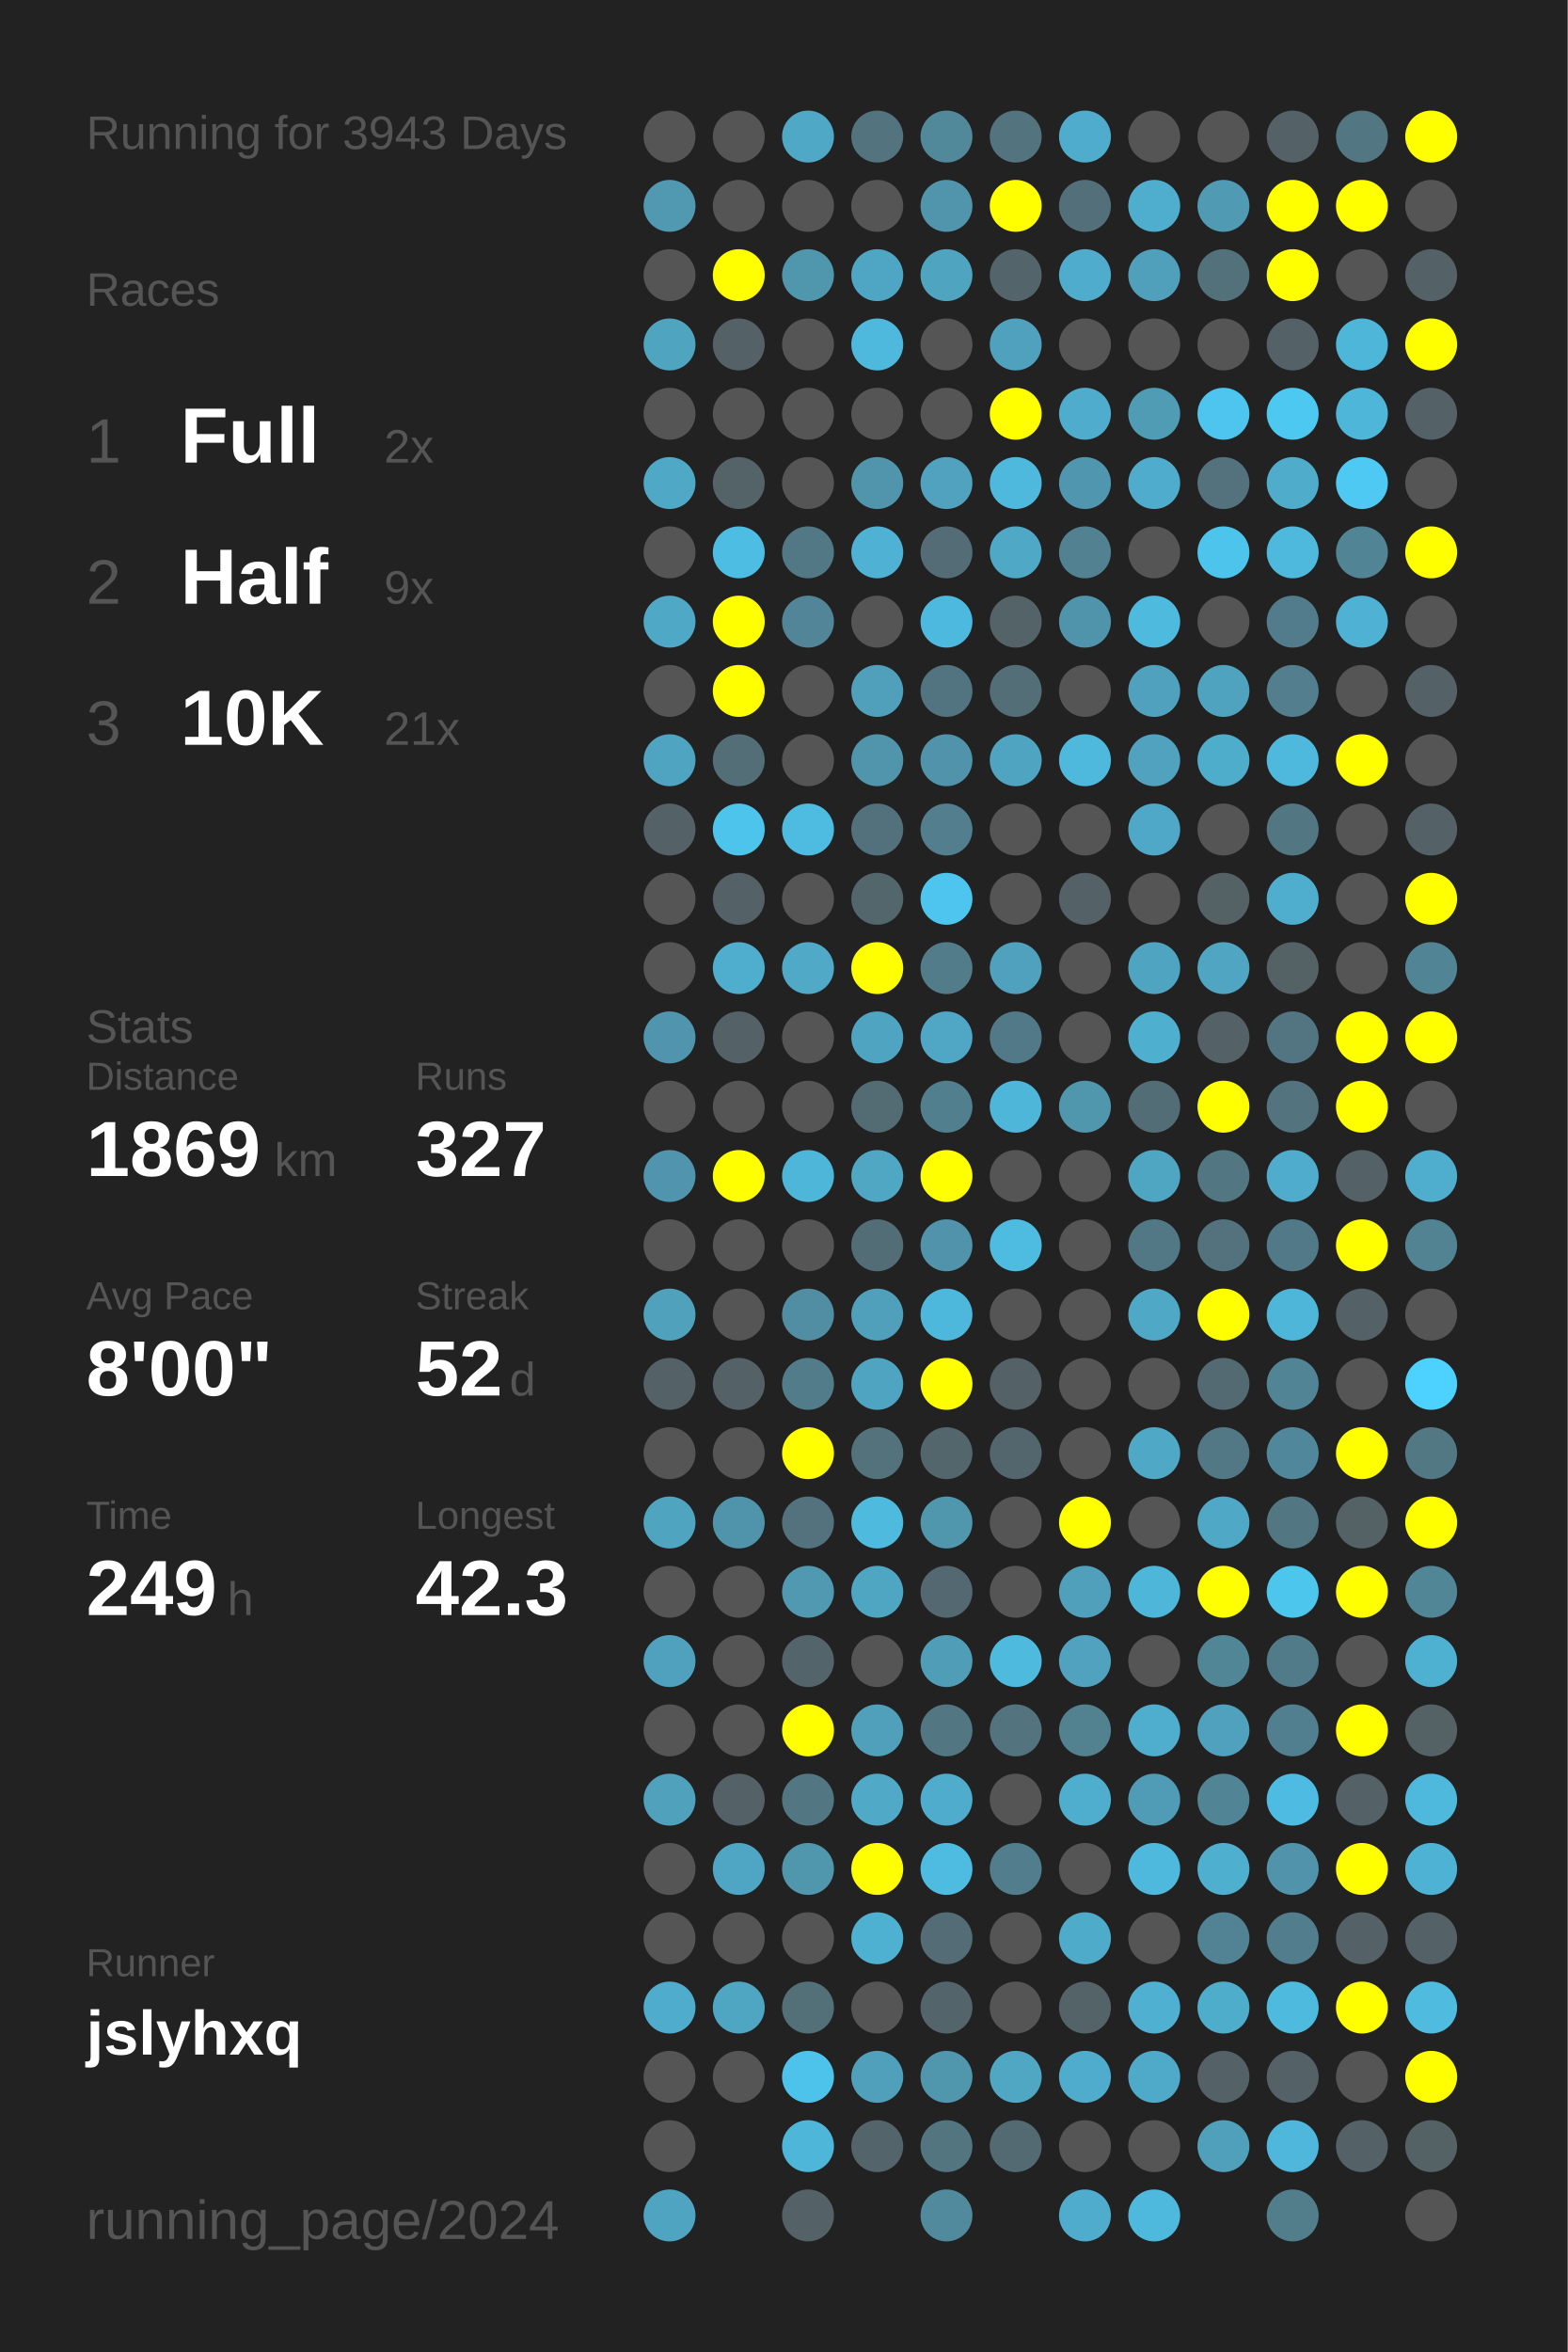
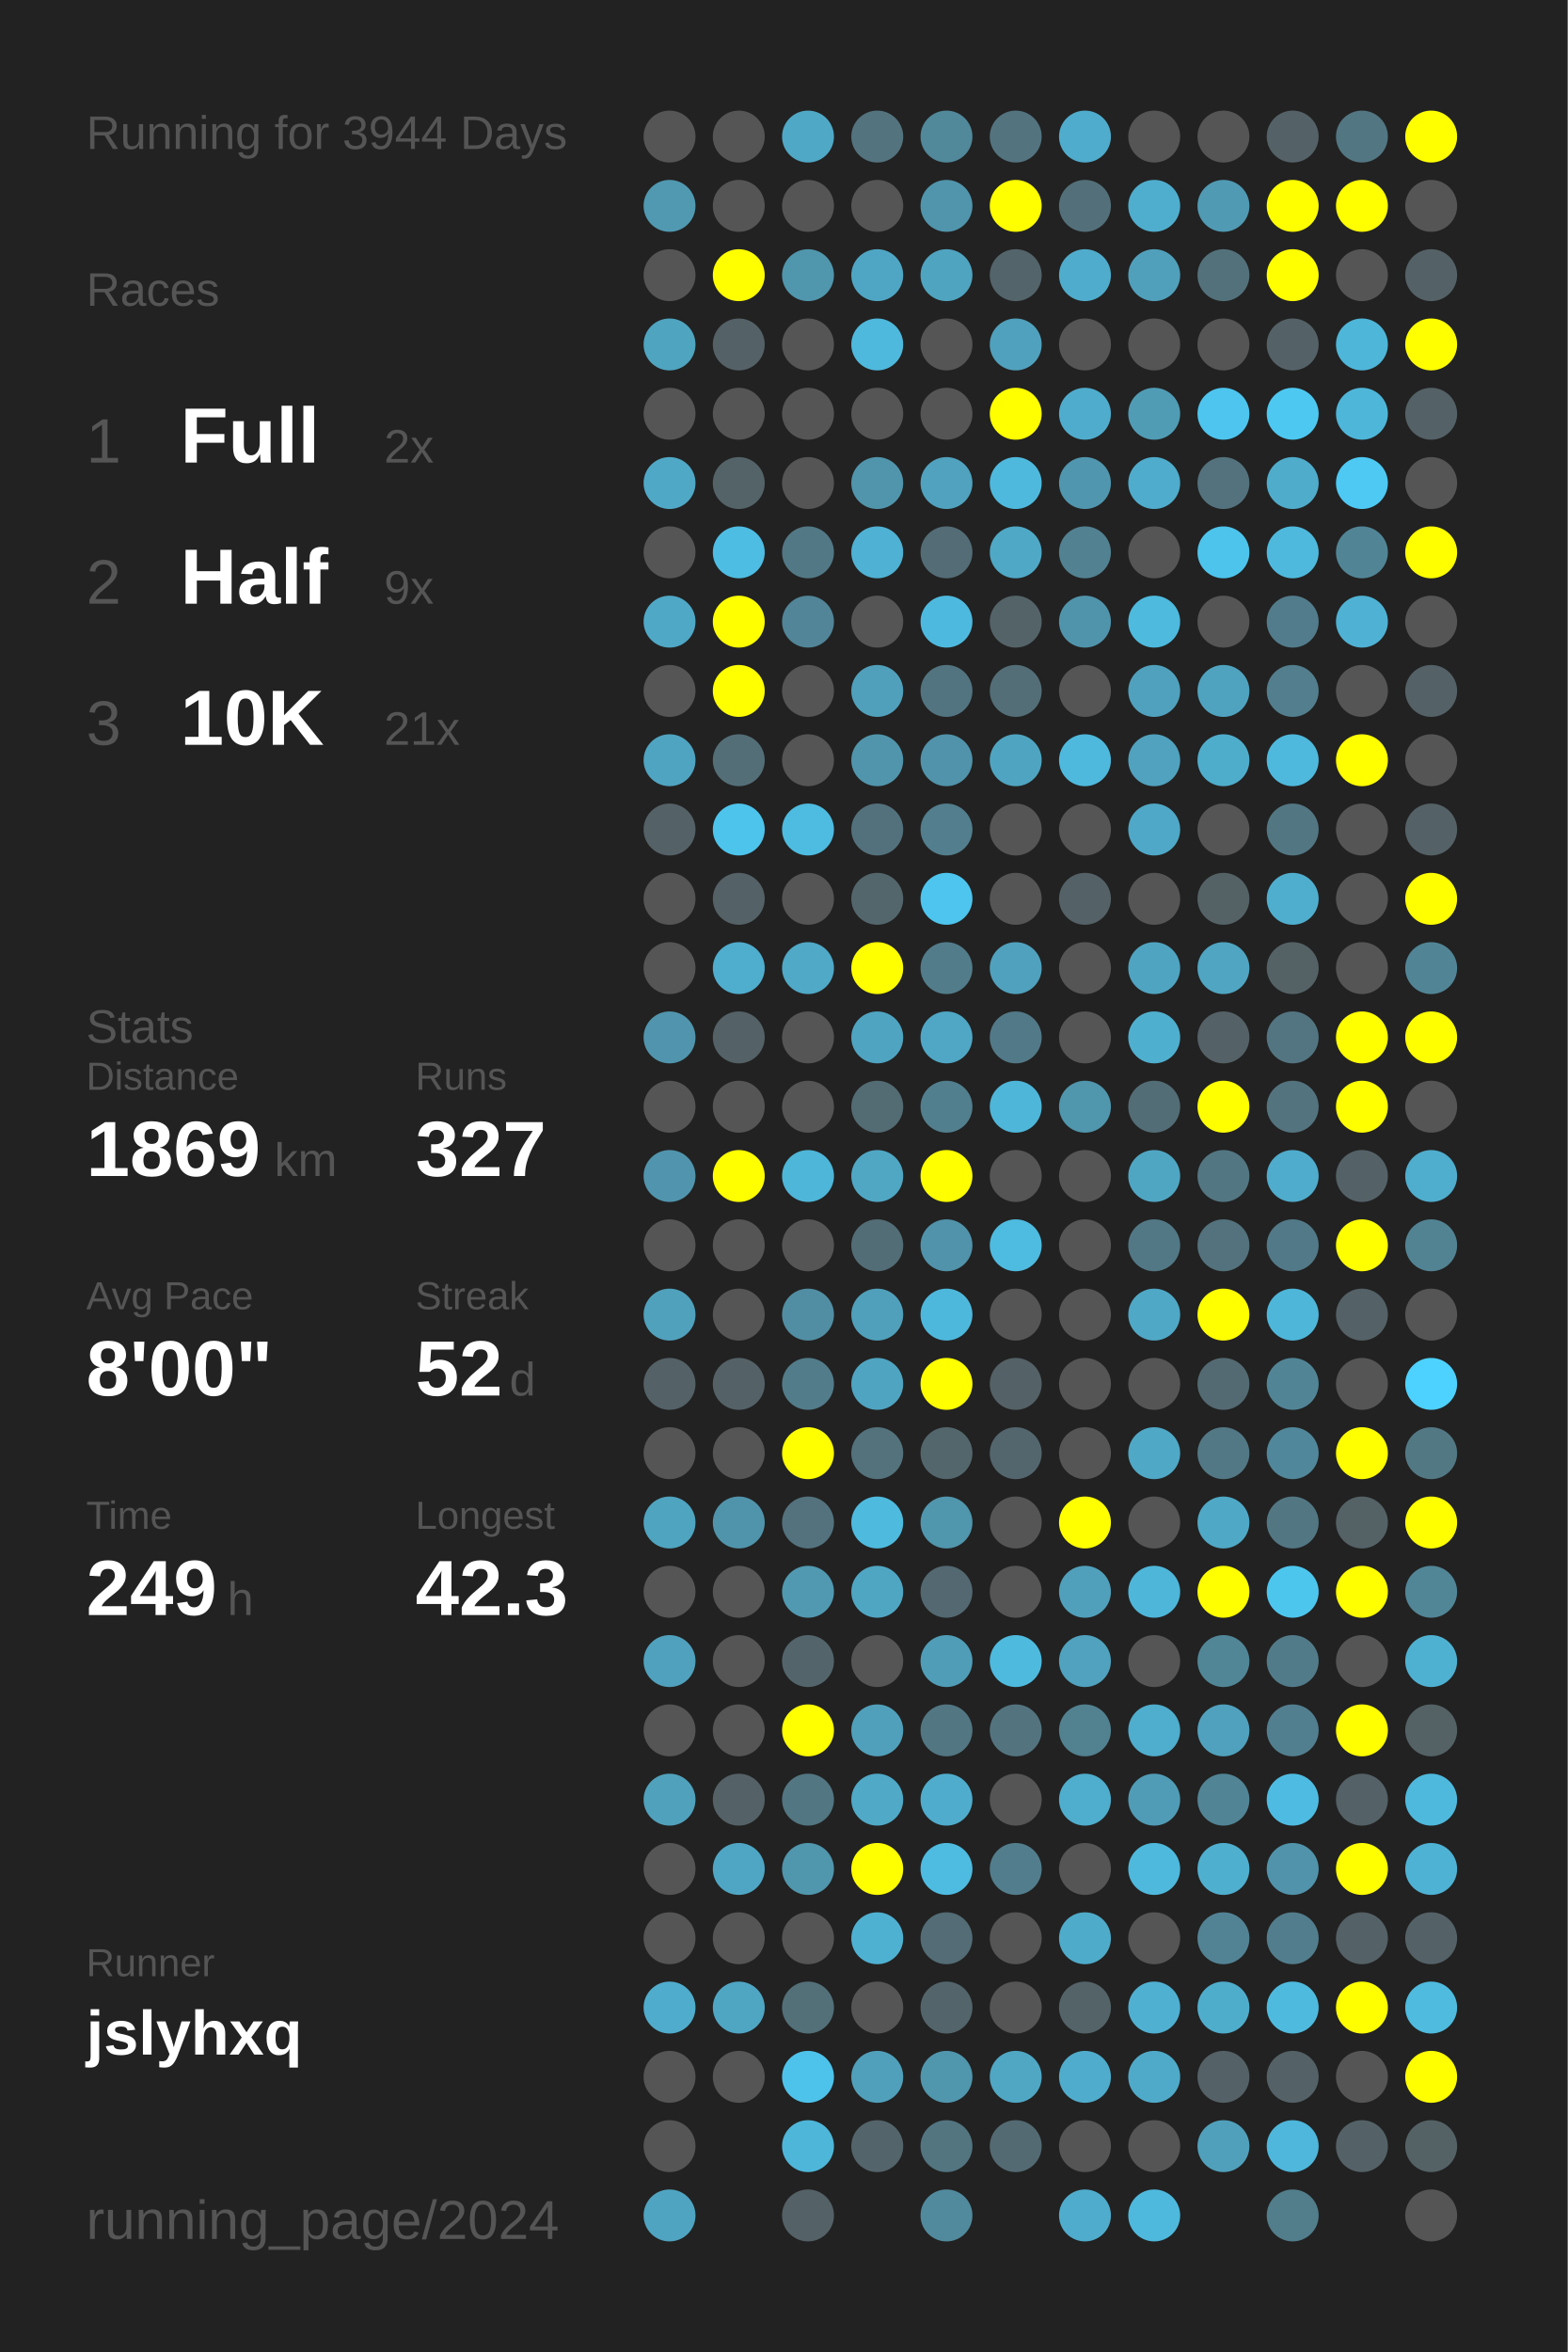
<svg xmlns="http://www.w3.org/2000/svg" baseProfile="full" height="300mm" version="1.1" viewBox="0,0,200,300" width="200mm">
  <defs />
  <rect fill="#222222" height="300" width="200" x="0" y="0" />
-   <text fill="#555555" style="font-size:6px; font-family:Arial;" x="11" y="19">Running for 3943 Days</text>
+   <text fill="#555555" style="font-size:6px; font-family:Arial;" x="11" y="19">Running for 3944 Days</text>
  <text fill="#555555" style="font-size:6px; font-family:Arial;" x="11" y="39">Races</text>
  <text fill="#555555" style="font-size:8px; font-family:Arial;" x="11" y="59">1</text>
  <text fill="#FFFFFF" style="font-size:10px; font-family:Arial; font-weight:bold;" x="23" y="59">Full</text>
  <text fill="#555555" style="font-size:6px; font-family:Arial;" x="49" y="59">2x</text>
  <text fill="#555555" style="font-size:8px; font-family:Arial;" x="11" y="77">2</text>
  <text fill="#FFFFFF" style="font-size:10px; font-family:Arial; font-weight:bold;" x="23" y="77">Half</text>
  <text fill="#555555" style="font-size:6px; font-family:Arial;" x="49" y="77">9x</text>
  <text fill="#555555" style="font-size:8px; font-family:Arial;" x="11" y="95">3</text>
  <text fill="#FFFFFF" style="font-size:10px; font-family:Arial; font-weight:bold;" x="23" y="95">10K</text>
  <text fill="#555555" style="font-size:6px; font-family:Arial;" x="49" y="95">21x</text>
  <text fill="#555555" style="font-size:6px; font-family:Arial;" x="11" y="133">Stats</text>
  <text fill="#555555" style="font-size:5px; font-family:Arial;" x="11" y="139">Distance</text>
  <text fill="#FFFFFF" style="font-size:10px; font-family:Arial; font-weight:bold;" x="11" y="150">1869</text>
  <text fill="#555555" style="font-size:6px; font-family:Arial;" x="35" y="150">km</text>
  <text fill="#555555" style="font-size:5px; font-family:Arial;" x="53" y="139">Runs</text>
  <text fill="#FFFFFF" style="font-size:10px; font-family:Arial; font-weight:bold;" x="53" y="150">327</text>
  <text fill="#555555" style="font-size:5px; font-family:Arial;" x="11" y="167">Avg Pace</text>
  <text fill="#FFFFFF" style="font-size:10px; font-family:Arial; font-weight:bold;" x="11" y="178">8'00"</text>
  <text fill="#555555" style="font-size:5px; font-family:Arial;" x="53" y="167">Streak</text>
  <text fill="#FFFFFF" style="font-size:10px; font-family:Arial; font-weight:bold;" x="53" y="178">52</text>
  <text fill="#555555" style="font-size:6px; font-family:Arial;" x="65" y="178">d</text>
  <text fill="#555555" style="font-size:5px; font-family:Arial;" x="11" y="195">Time</text>
  <text fill="#FFFFFF" style="font-size:10px; font-family:Arial; font-weight:bold;" x="11" y="206">249</text>
  <text fill="#555555" style="font-size:6px; font-family:Arial;" x="29" y="206">h</text>
  <text fill="#555555" style="font-size:5px; font-family:Arial;" x="53" y="195">Longest</text>
  <text fill="#FFFFFF" style="font-size:10px; font-family:Arial; font-weight:bold;" x="53" y="206">42.3</text>
  <text fill="#555555" style="font-size:5px; font-family:Arial;" x="11" y="252.065">Runner</text>
  <text fill="#FFFFFF" style="font-size:8px; font-family:Arial; font-weight:bold;" x="11" y="262.065">jslyhxq</text>
  <text fill="#555555" style="font-size:7px; font-family:Arial;" x="11" y="285.581">running_page/2024</text>
  <circle cx="85.417" cy="17.419" fill="#555555" r="3.312" />
  <circle cx="85.417" cy="26.258" fill="#5099b1" r="3.312" />
  <circle cx="85.417" cy="35.097" fill="#555555" r="3.312" />
  <circle cx="85.417" cy="43.935" fill="#4fa4c0" r="3.312" />
  <circle cx="85.417" cy="52.774" fill="#555555" r="3.312" />
  <circle cx="85.417" cy="61.613" fill="#4fa8c6" r="3.312" />
  <circle cx="85.417" cy="70.452" fill="#555555" r="3.312" />
  <circle cx="85.417" cy="79.29" fill="#4fa8c6" r="3.312" />
  <circle cx="85.417" cy="88.129" fill="#555555" r="3.312" />
  <circle cx="85.417" cy="96.968" fill="#4fa4c1" r="3.312" />
  <circle cx="85.417" cy="105.806" fill="#546166" r="3.312" />
  <circle cx="85.417" cy="114.645" fill="#555555" r="3.312" />
  <circle cx="85.417" cy="123.484" fill="#555555" r="3.312" />
  <circle cx="85.417" cy="132.323" fill="#5095ad" r="3.312" />
  <circle cx="85.417" cy="141.161" fill="#555555" r="3.312" />
  <circle cx="85.417" cy="150" fill="#5095ad" r="3.312" />
  <circle cx="85.417" cy="158.839" fill="#555555" r="3.312" />
  <circle cx="85.417" cy="167.677" fill="#50a1bc" r="3.312" />
  <circle cx="85.417" cy="176.516" fill="#546166" r="3.312" />
  <circle cx="85.417" cy="185.355" fill="#555555" r="3.312" />
  <circle cx="85.417" cy="194.194" fill="#4fa4c0" r="3.312" />
  <circle cx="85.417" cy="203.032" fill="#555555" r="3.312" />
  <circle cx="85.417" cy="211.871" fill="#50a1bd" r="3.312" />
  <circle cx="85.417" cy="220.71" fill="#555555" r="3.312" />
  <circle cx="85.417" cy="229.548" fill="#50a1bc" r="3.312" />
  <circle cx="85.417" cy="238.387" fill="#555555" r="3.312" />
  <circle cx="85.417" cy="247.226" fill="#555555" r="3.312" />
  <circle cx="85.417" cy="256.065" fill="#4faccc" r="3.312" />
  <circle cx="85.417" cy="264.903" fill="#555555" r="3.312" />
  <circle cx="85.417" cy="273.742" fill="#555555" r="3.312" />
  <circle cx="85.417" cy="282.581" fill="#4fa4c1" r="3.312" />
  <circle cx="94.25" cy="17.419" fill="#555555" r="3.312" />
  <circle cx="94.25" cy="26.258" fill="#555555" r="3.312" />
  <circle cx="94.25" cy="35.097" fill="#FFFF00" r="3.312" />
  <circle cx="94.25" cy="43.935" fill="#546166" r="3.312" />
  <circle cx="94.25" cy="52.774" fill="#555555" r="3.312" />
  <circle cx="94.25" cy="61.613" fill="#546368" r="3.312" />
  <circle cx="94.25" cy="70.452" fill="#4ebde3" r="3.312" />
  <circle cx="94.25" cy="79.29" fill="#FFFF00" r="3.312" />
  <circle cx="94.25" cy="88.129" fill="#FFFF00" r="3.312" />
  <circle cx="94.25" cy="96.968" fill="#536e77" r="3.312" />
  <circle cx="94.25" cy="105.806" fill="#4dc4ec" r="3.312" />
  <circle cx="94.25" cy="114.645" fill="#546166" r="3.312" />
  <circle cx="94.25" cy="123.484" fill="#4fadcd" r="3.312" />
  <circle cx="94.25" cy="132.323" fill="#546166" r="3.312" />
  <circle cx="94.25" cy="141.161" fill="#555555" r="3.312" />
  <circle cx="94.25" cy="150" fill="#FFFF00" r="3.312" />
  <circle cx="94.25" cy="158.839" fill="#555555" r="3.312" />
  <circle cx="94.25" cy="167.677" fill="#555555" r="3.312" />
  <circle cx="94.25" cy="176.516" fill="#546267" r="3.312" />
  <circle cx="94.25" cy="185.355" fill="#555555" r="3.312" />
  <circle cx="94.25" cy="194.194" fill="#5094ab" r="3.312" />
  <circle cx="94.25" cy="203.032" fill="#555555" r="3.312" />
  <circle cx="94.25" cy="211.871" fill="#555555" r="3.312" />
  <circle cx="94.25" cy="220.71" fill="#555555" r="3.312" />
  <circle cx="94.25" cy="229.548" fill="#546166" r="3.312" />
  <circle cx="94.25" cy="238.387" fill="#4fa6c4" r="3.312" />
  <circle cx="94.25" cy="247.226" fill="#555555" r="3.312" />
  <circle cx="94.25" cy="256.065" fill="#4fa6c3" r="3.312" />
  <circle cx="94.25" cy="264.903" fill="#555555" r="3.312" />
  <circle cx="103.083" cy="17.419" fill="#4fa8c6" r="3.312" />
  <circle cx="103.083" cy="26.258" fill="#555555" r="3.312" />
  <circle cx="103.083" cy="35.097" fill="#5096ad" r="3.312" />
  <circle cx="103.083" cy="43.935" fill="#555555" r="3.312" />
  <circle cx="103.083" cy="52.774" fill="#555555" r="3.312" />
  <circle cx="103.083" cy="61.613" fill="#555555" r="3.312" />
  <circle cx="103.083" cy="70.452" fill="#527885" r="3.312" />
  <circle cx="103.083" cy="79.29" fill="#518597" r="3.312" />
  <circle cx="103.083" cy="88.129" fill="#555555" r="3.312" />
  <circle cx="103.083" cy="96.968" fill="#555555" r="3.312" />
  <circle cx="103.083" cy="105.806" fill="#4ebbe0" r="3.312" />
  <circle cx="103.083" cy="114.645" fill="#555555" r="3.312" />
  <circle cx="103.083" cy="123.484" fill="#4fa9c7" r="3.312" />
  <circle cx="103.083" cy="132.323" fill="#555555" r="3.312" />
  <circle cx="103.083" cy="141.161" fill="#555555" r="3.312" />
  <circle cx="103.083" cy="150" fill="#4eb6d9" r="3.312" />
  <circle cx="103.083" cy="158.839" fill="#555555" r="3.312" />
  <circle cx="103.083" cy="167.677" fill="#518ea3" r="3.312" />
  <circle cx="103.083" cy="176.516" fill="#527c8a" r="3.312" />
  <circle cx="103.083" cy="185.355" fill="#FFFF00" r="3.312" />
  <circle cx="103.083" cy="194.194" fill="#53727d" r="3.312" />
  <circle cx="103.083" cy="203.032" fill="#5099b1" r="3.312" />
  <circle cx="103.083" cy="211.871" fill="#53656b" r="3.312" />
  <circle cx="103.083" cy="220.71" fill="#FFFF00" r="3.312" />
  <circle cx="103.083" cy="229.548" fill="#527682" r="3.312" />
  <circle cx="103.083" cy="238.387" fill="#5096ad" r="3.312" />
  <circle cx="103.083" cy="247.226" fill="#555555" r="3.312" />
  <circle cx="103.083" cy="256.065" fill="#537079" r="3.312" />
  <circle cx="103.083" cy="264.903" fill="#4dc3eb" r="3.312" />
  <circle cx="103.083" cy="273.742" fill="#4eb6d9" r="3.312" />
  <circle cx="103.083" cy="282.581" fill="#546166" r="3.312" />
  <circle cx="111.917" cy="17.419" fill="#53737e" r="3.312" />
  <circle cx="111.917" cy="26.258" fill="#555555" r="3.312" />
  <circle cx="111.917" cy="35.097" fill="#4fa6c4" r="3.312" />
  <circle cx="111.917" cy="43.935" fill="#4eb9dd" r="3.312" />
  <circle cx="111.917" cy="52.774" fill="#555555" r="3.312" />
  <circle cx="111.917" cy="61.613" fill="#5095ac" r="3.312" />
  <circle cx="111.917" cy="70.452" fill="#4fb1d3" r="3.312" />
  <circle cx="111.917" cy="79.29" fill="#555555" r="3.312" />
  <circle cx="111.917" cy="88.129" fill="#50a0bb" r="3.312" />
  <circle cx="111.917" cy="96.968" fill="#5095ac" r="3.312" />
  <circle cx="111.917" cy="105.806" fill="#53717c" r="3.312" />
  <circle cx="111.917" cy="114.645" fill="#53666c" r="3.312" />
  <circle cx="111.917" cy="123.484" fill="#FFFF00" r="3.312" />
  <circle cx="111.917" cy="132.323" fill="#4fa4c1" r="3.312" />
  <circle cx="111.917" cy="141.161" fill="#536b73" r="3.312" />
  <circle cx="111.917" cy="150" fill="#4fa7c4" r="3.312" />
  <circle cx="111.917" cy="158.839" fill="#536d76" r="3.312" />
  <circle cx="111.917" cy="167.677" fill="#50a0bb" r="3.312" />
  <circle cx="111.917" cy="176.516" fill="#4fa4c1" r="3.312" />
  <circle cx="111.917" cy="185.355" fill="#53727c" r="3.312" />
  <circle cx="111.917" cy="194.194" fill="#4ebade" r="3.312" />
  <circle cx="111.917" cy="203.032" fill="#4fa6c3" r="3.312" />
  <circle cx="111.917" cy="211.871" fill="#555555" r="3.312" />
  <circle cx="111.917" cy="220.71" fill="#50a0bb" r="3.312" />
  <circle cx="111.917" cy="229.548" fill="#4fa9c7" r="3.312" />
  <circle cx="111.917" cy="238.387" fill="#FFFF00" r="3.312" />
  <circle cx="111.917" cy="247.226" fill="#4fb1d2" r="3.312" />
  <circle cx="111.917" cy="256.065" fill="#555555" r="3.312" />
  <circle cx="111.917" cy="264.903" fill="#50a0bb" r="3.312" />
  <circle cx="111.917" cy="273.742" fill="#53646a" r="3.312" />
  <circle cx="120.75" cy="17.419" fill="#51889a" r="3.312" />
  <circle cx="120.75" cy="26.258" fill="#5095ac" r="3.312" />
  <circle cx="120.75" cy="35.097" fill="#4fa4c0" r="3.312" />
  <circle cx="120.75" cy="43.935" fill="#555555" r="3.312" />
  <circle cx="120.75" cy="52.774" fill="#555555" r="3.312" />
  <circle cx="120.75" cy="61.613" fill="#50a2be" r="3.312" />
  <circle cx="120.75" cy="70.452" fill="#536c75" r="3.312" />
  <circle cx="120.75" cy="79.29" fill="#4eb9de" r="3.312" />
  <circle cx="120.75" cy="88.129" fill="#527480" r="3.312" />
  <circle cx="120.75" cy="96.968" fill="#5093aa" r="3.312" />
  <circle cx="120.75" cy="105.806" fill="#527e8d" r="3.312" />
  <circle cx="120.75" cy="114.645" fill="#4dc5ee" r="3.312" />
  <circle cx="120.75" cy="123.484" fill="#527c8a" r="3.312" />
  <circle cx="120.75" cy="132.323" fill="#4fa7c5" r="3.312" />
  <circle cx="120.75" cy="141.161" fill="#527f8e" r="3.312" />
  <circle cx="120.75" cy="150" fill="#FFFF00" r="3.312" />
  <circle cx="120.75" cy="158.839" fill="#5093aa" r="3.312" />
  <circle cx="120.75" cy="167.677" fill="#4eb8dc" r="3.312" />
  <circle cx="120.75" cy="176.516" fill="#FFFF00" r="3.312" />
  <circle cx="120.75" cy="185.355" fill="#53666c" r="3.312" />
  <circle cx="120.75" cy="194.194" fill="#5096ad" r="3.312" />
  <circle cx="120.75" cy="203.032" fill="#536870" r="3.312" />
  <circle cx="120.75" cy="211.871" fill="#509db7" r="3.312" />
  <circle cx="120.75" cy="220.71" fill="#527682" r="3.312" />
  <circle cx="120.75" cy="229.548" fill="#4faccc" r="3.312" />
  <circle cx="120.75" cy="238.387" fill="#4ebbe0" r="3.312" />
  <circle cx="120.75" cy="247.226" fill="#536c75" r="3.312" />
  <circle cx="120.75" cy="256.065" fill="#53656b" r="3.312" />
  <circle cx="120.75" cy="264.903" fill="#5096ad" r="3.312" />
  <circle cx="120.75" cy="273.742" fill="#527580" r="3.312" />
  <circle cx="120.75" cy="282.581" fill="#518a9d" r="3.312" />
  <circle cx="129.583" cy="17.419" fill="#53737f" r="3.312" />
  <circle cx="129.583" cy="26.258" fill="#FFFF00" r="3.312" />
  <circle cx="129.583" cy="35.097" fill="#53646a" r="3.312" />
  <circle cx="129.583" cy="43.935" fill="#50a1bd" r="3.312" />
  <circle cx="129.583" cy="52.774" fill="#FFFF00" r="3.312" />
  <circle cx="129.583" cy="61.613" fill="#4eb9dd" r="3.312" />
  <circle cx="129.583" cy="70.452" fill="#4fa8c6" r="3.312" />
  <circle cx="129.583" cy="79.29" fill="#546368" r="3.312" />
  <circle cx="129.583" cy="88.129" fill="#536e77" r="3.312" />
  <circle cx="129.583" cy="96.968" fill="#4fa5c1" r="3.312" />
  <circle cx="129.583" cy="105.806" fill="#555555" r="3.312" />
  <circle cx="129.583" cy="114.645" fill="#555555" r="3.312" />
  <circle cx="129.583" cy="123.484" fill="#50a1bd" r="3.312" />
  <circle cx="129.583" cy="132.323" fill="#527987" r="3.312" />
  <circle cx="129.583" cy="141.161" fill="#4eb6d9" r="3.312" />
  <circle cx="129.583" cy="150" fill="#555555" r="3.312" />
  <circle cx="129.583" cy="158.839" fill="#4ebbe0" r="3.312" />
  <circle cx="129.583" cy="167.677" fill="#555555" r="3.312" />
  <circle cx="129.583" cy="176.516" fill="#546166" r="3.312" />
  <circle cx="129.583" cy="185.355" fill="#53666d" r="3.312" />
  <circle cx="129.583" cy="194.194" fill="#555555" r="3.312" />
  <circle cx="129.583" cy="203.032" fill="#555555" r="3.312" />
  <circle cx="129.583" cy="211.871" fill="#4ebade" r="3.312" />
  <circle cx="129.583" cy="220.71" fill="#53747f" r="3.312" />
  <circle cx="129.583" cy="229.548" fill="#555555" r="3.312" />
  <circle cx="129.583" cy="238.387" fill="#527d8c" r="3.312" />
  <circle cx="129.583" cy="247.226" fill="#555555" r="3.312" />
  <circle cx="129.583" cy="256.065" fill="#555555" r="3.312" />
  <circle cx="129.583" cy="264.903" fill="#4fa7c4" r="3.312" />
  <circle cx="129.583" cy="273.742" fill="#536a72" r="3.312" />
  <circle cx="138.417" cy="17.419" fill="#4faccc" r="3.312" />
  <circle cx="138.417" cy="26.258" fill="#53707a" r="3.312" />
  <circle cx="138.417" cy="35.097" fill="#4faccc" r="3.312" />
  <circle cx="138.417" cy="43.935" fill="#555555" r="3.312" />
  <circle cx="138.417" cy="52.774" fill="#4faccc" r="3.312" />
  <circle cx="138.417" cy="61.613" fill="#5096ae" r="3.312" />
  <circle cx="138.417" cy="70.452" fill="#528191" r="3.312" />
  <circle cx="138.417" cy="79.29" fill="#5094ab" r="3.312" />
  <circle cx="138.417" cy="88.129" fill="#555555" r="3.312" />
  <circle cx="138.417" cy="96.968" fill="#4eb9dd" r="3.312" />
  <circle cx="138.417" cy="105.806" fill="#555555" r="3.312" />
  <circle cx="138.417" cy="114.645" fill="#546166" r="3.312" />
  <circle cx="138.417" cy="123.484" fill="#555555" r="3.312" />
  <circle cx="138.417" cy="132.323" fill="#555555" r="3.312" />
  <circle cx="138.417" cy="141.161" fill="#5096ad" r="3.312" />
  <circle cx="138.417" cy="150" fill="#555555" r="3.312" />
  <circle cx="138.417" cy="158.839" fill="#555555" r="3.312" />
  <circle cx="138.417" cy="167.677" fill="#555555" r="3.312" />
  <circle cx="138.417" cy="176.516" fill="#555555" r="3.312" />
  <circle cx="138.417" cy="185.355" fill="#555555" r="3.312" />
  <circle cx="138.417" cy="194.194" fill="#FFFF00" r="3.312" />
  <circle cx="138.417" cy="203.032" fill="#50a0bb" r="3.312" />
  <circle cx="138.417" cy="211.871" fill="#50a2be" r="3.312" />
  <circle cx="138.417" cy="220.71" fill="#528190" r="3.312" />
  <circle cx="138.417" cy="229.548" fill="#4fadcd" r="3.312" />
  <circle cx="138.417" cy="238.387" fill="#555555" r="3.312" />
  <circle cx="138.417" cy="247.226" fill="#4fabca" r="3.312" />
  <circle cx="138.417" cy="256.065" fill="#546368" r="3.312" />
  <circle cx="138.417" cy="264.903" fill="#4faccc" r="3.312" />
  <circle cx="138.417" cy="273.742" fill="#555555" r="3.312" />
  <circle cx="138.417" cy="282.581" fill="#4faccc" r="3.312" />
  <circle cx="147.25" cy="17.419" fill="#555555" r="3.312" />
  <circle cx="147.25" cy="26.258" fill="#4faece" r="3.312" />
  <circle cx="147.25" cy="35.097" fill="#50a0bb" r="3.312" />
  <circle cx="147.25" cy="43.935" fill="#555555" r="3.312" />
  <circle cx="147.25" cy="52.774" fill="#509cb5" r="3.312" />
  <circle cx="147.25" cy="61.613" fill="#4faccc" r="3.312" />
  <circle cx="147.25" cy="70.452" fill="#555555" r="3.312" />
  <circle cx="147.25" cy="79.29" fill="#4ebade" r="3.312" />
  <circle cx="147.25" cy="88.129" fill="#50a1bd" r="3.312" />
  <circle cx="147.25" cy="96.968" fill="#50a2be" r="3.312" />
  <circle cx="147.25" cy="105.806" fill="#4fa8c7" r="3.312" />
  <circle cx="147.25" cy="114.645" fill="#555555" r="3.312" />
  <circle cx="147.25" cy="123.484" fill="#4fa4c1" r="3.312" />
  <circle cx="147.25" cy="132.323" fill="#4fafcf" r="3.312" />
  <circle cx="147.25" cy="141.161" fill="#536d76" r="3.312" />
  <circle cx="147.25" cy="150" fill="#4fa6c3" r="3.312" />
  <circle cx="147.25" cy="158.839" fill="#527885" r="3.312" />
  <circle cx="147.25" cy="167.677" fill="#4fa8c6" r="3.312" />
  <circle cx="147.25" cy="176.516" fill="#555555" r="3.312" />
  <circle cx="147.25" cy="185.355" fill="#4fa8c6" r="3.312" />
  <circle cx="147.25" cy="194.194" fill="#555555" r="3.312" />
  <circle cx="147.25" cy="203.032" fill="#4eb6d9" r="3.312" />
  <circle cx="147.25" cy="211.871" fill="#555555" r="3.312" />
  <circle cx="147.25" cy="220.71" fill="#4fadcd" r="3.312" />
  <circle cx="147.25" cy="229.548" fill="#509cb6" r="3.312" />
  <circle cx="147.25" cy="238.387" fill="#4eb9dd" r="3.312" />
  <circle cx="147.25" cy="247.226" fill="#555555" r="3.312" />
  <circle cx="147.25" cy="256.065" fill="#4fb0d1" r="3.312" />
  <circle cx="147.25" cy="264.903" fill="#4faac9" r="3.312" />
  <circle cx="147.25" cy="273.742" fill="#555555" r="3.312" />
  <circle cx="147.25" cy="282.581" fill="#4eb9dd" r="3.312" />
  <circle cx="156.083" cy="17.419" fill="#555555" r="3.312" />
  <circle cx="156.083" cy="26.258" fill="#509ab3" r="3.312" />
  <circle cx="156.083" cy="35.097" fill="#53717b" r="3.312" />
  <circle cx="156.083" cy="43.935" fill="#555555" r="3.312" />
  <circle cx="156.083" cy="52.774" fill="#4dc5ee" r="3.312" />
  <circle cx="156.083" cy="61.613" fill="#53727d" r="3.312" />
  <circle cx="156.083" cy="70.452" fill="#4dc4ec" r="3.312" />
  <circle cx="156.083" cy="79.29" fill="#555555" r="3.312" />
  <circle cx="156.083" cy="88.129" fill="#4fa3bf" r="3.312" />
  <circle cx="156.083" cy="96.968" fill="#4fadcc" r="3.312" />
  <circle cx="156.083" cy="105.806" fill="#555555" r="3.312" />
  <circle cx="156.083" cy="114.645" fill="#546266" r="3.312" />
  <circle cx="156.083" cy="123.484" fill="#4fa5c2" r="3.312" />
  <circle cx="156.083" cy="132.323" fill="#546166" r="3.312" />
  <circle cx="156.083" cy="141.161" fill="#FFFF00" r="3.312" />
  <circle cx="156.083" cy="150" fill="#527682" r="3.312" />
  <circle cx="156.083" cy="158.839" fill="#53727d" r="3.312" />
  <circle cx="156.083" cy="167.677" fill="#FFFF00" r="3.312" />
  <circle cx="156.083" cy="176.516" fill="#536a72" r="3.312" />
  <circle cx="156.083" cy="185.355" fill="#527885" r="3.312" />
  <circle cx="156.083" cy="194.194" fill="#4fa8c6" r="3.312" />
  <circle cx="156.083" cy="203.032" fill="#FFFF00" r="3.312" />
  <circle cx="156.083" cy="211.871" fill="#518697" r="3.312" />
  <circle cx="156.083" cy="220.71" fill="#50a1bd" r="3.312" />
  <circle cx="156.083" cy="229.548" fill="#518495" r="3.312" />
  <circle cx="156.083" cy="238.387" fill="#4fafcf" r="3.312" />
  <circle cx="156.083" cy="247.226" fill="#528394" r="3.312" />
  <circle cx="156.083" cy="256.065" fill="#4fadcc" r="3.312" />
  <circle cx="156.083" cy="264.903" fill="#546166" r="3.312" />
  <circle cx="156.083" cy="273.742" fill="#50a0bb" r="3.312" />
  <circle cx="164.917" cy="17.419" fill="#546166" r="3.312" />
  <circle cx="164.917" cy="26.258" fill="#FFFF00" r="3.312" />
  <circle cx="164.917" cy="35.097" fill="#FFFF00" r="3.312" />
  <circle cx="164.917" cy="43.935" fill="#546267" r="3.312" />
  <circle cx="164.917" cy="52.774" fill="#4dc8f1" r="3.312" />
  <circle cx="164.917" cy="61.613" fill="#4faccb" r="3.312" />
  <circle cx="164.917" cy="70.452" fill="#4eb9dd" r="3.312" />
  <circle cx="164.917" cy="79.29" fill="#527c8b" r="3.312" />
  <circle cx="164.917" cy="88.129" fill="#527e8d" r="3.312" />
  <circle cx="164.917" cy="96.968" fill="#4eb9dd" r="3.312" />
  <circle cx="164.917" cy="105.806" fill="#527783" r="3.312" />
  <circle cx="164.917" cy="114.645" fill="#4faece" r="3.312" />
  <circle cx="164.917" cy="123.484" fill="#546266" r="3.312" />
  <circle cx="164.917" cy="132.323" fill="#527581" r="3.312" />
  <circle cx="164.917" cy="141.161" fill="#53737e" r="3.312" />
  <circle cx="164.917" cy="150" fill="#4faccc" r="3.312" />
  <circle cx="164.917" cy="158.839" fill="#527987" r="3.312" />
  <circle cx="164.917" cy="167.677" fill="#4eb6d9" r="3.312" />
  <circle cx="164.917" cy="176.516" fill="#518596" r="3.312" />
  <circle cx="164.917" cy="185.355" fill="#51879a" r="3.312" />
  <circle cx="164.917" cy="194.194" fill="#527783" r="3.312" />
  <circle cx="164.917" cy="203.032" fill="#4dc6ee" r="3.312" />
  <circle cx="164.917" cy="211.871" fill="#527b89" r="3.312" />
  <circle cx="164.917" cy="220.71" fill="#527f8f" r="3.312" />
  <circle cx="164.917" cy="229.548" fill="#4ebce2" r="3.312" />
  <circle cx="164.917" cy="238.387" fill="#5093aa" r="3.312" />
  <circle cx="164.917" cy="247.226" fill="#527d8c" r="3.312" />
  <circle cx="164.917" cy="256.065" fill="#4ebade" r="3.312" />
  <circle cx="164.917" cy="264.903" fill="#546166" r="3.312" />
  <circle cx="164.917" cy="273.742" fill="#4eb7db" r="3.312" />
  <circle cx="164.917" cy="282.581" fill="#527d8b" r="3.312" />
  <circle cx="173.75" cy="17.419" fill="#527682" r="3.312" />
  <circle cx="173.75" cy="26.258" fill="#FFFF00" r="3.312" />
  <circle cx="173.75" cy="35.097" fill="#555555" r="3.312" />
  <circle cx="173.75" cy="43.935" fill="#4eb6d9" r="3.312" />
  <circle cx="173.75" cy="52.774" fill="#4eb6d9" r="3.312" />
  <circle cx="173.75" cy="61.613" fill="#4dc9f3" r="3.312" />
  <circle cx="173.75" cy="70.452" fill="#518596" r="3.312" />
  <circle cx="173.75" cy="79.29" fill="#4fb2d4" r="3.312" />
  <circle cx="173.75" cy="88.129" fill="#555555" r="3.312" />
  <circle cx="173.75" cy="96.968" fill="#FFFF00" r="3.312" />
  <circle cx="173.75" cy="105.806" fill="#555555" r="3.312" />
  <circle cx="173.75" cy="114.645" fill="#555555" r="3.312" />
  <circle cx="173.75" cy="123.484" fill="#555555" r="3.312" />
  <circle cx="173.75" cy="132.323" fill="#FFFF00" r="3.312" />
  <circle cx="173.75" cy="141.161" fill="#FFFF00" r="3.312" />
  <circle cx="173.75" cy="150" fill="#546267" r="3.312" />
  <circle cx="173.75" cy="158.839" fill="#FFFF00" r="3.312" />
  <circle cx="173.75" cy="167.677" fill="#546166" r="3.312" />
  <circle cx="173.75" cy="176.516" fill="#555555" r="3.312" />
  <circle cx="173.75" cy="185.355" fill="#FFFF00" r="3.312" />
  <circle cx="173.75" cy="194.194" fill="#546266" r="3.312" />
  <circle cx="173.75" cy="203.032" fill="#FFFF00" r="3.312" />
  <circle cx="173.75" cy="211.871" fill="#555555" r="3.312" />
  <circle cx="173.75" cy="220.71" fill="#FFFF00" r="3.312" />
  <circle cx="173.75" cy="229.548" fill="#546166" r="3.312" />
  <circle cx="173.75" cy="238.387" fill="#FFFF00" r="3.312" />
  <circle cx="173.75" cy="247.226" fill="#546166" r="3.312" />
  <circle cx="173.75" cy="256.065" fill="#FFFF00" r="3.312" />
  <circle cx="173.75" cy="264.903" fill="#555555" r="3.312" />
  <circle cx="173.75" cy="273.742" fill="#546267" r="3.312" />
  <circle cx="182.583" cy="17.419" fill="#FFFF00" r="3.312" />
  <circle cx="182.583" cy="26.258" fill="#555555" r="3.312" />
  <circle cx="182.583" cy="35.097" fill="#546166" r="3.312" />
  <circle cx="182.583" cy="43.935" fill="#FFFF00" r="3.312" />
  <circle cx="182.583" cy="52.774" fill="#546166" r="3.312" />
  <circle cx="182.583" cy="61.613" fill="#555555" r="3.312" />
  <circle cx="182.583" cy="70.452" fill="#FFFF00" r="3.312" />
  <circle cx="182.583" cy="79.29" fill="#555555" r="3.312" />
  <circle cx="182.583" cy="88.129" fill="#546166" r="3.312" />
  <circle cx="182.583" cy="96.968" fill="#555555" r="3.312" />
  <circle cx="182.583" cy="105.806" fill="#546166" r="3.312" />
  <circle cx="182.583" cy="114.645" fill="#FFFF00" r="3.312" />
  <circle cx="182.583" cy="123.484" fill="#518596" r="3.312" />
  <circle cx="182.583" cy="132.323" fill="#FFFF00" r="3.312" />
  <circle cx="182.583" cy="141.161" fill="#555555" r="3.312" />
  <circle cx="182.583" cy="150" fill="#4fadcd" r="3.312" />
  <circle cx="182.583" cy="158.839" fill="#528393" r="3.312" />
  <circle cx="182.583" cy="167.677" fill="#555555" r="3.312" />
  <circle cx="182.583" cy="176.516" fill="#4dd1fe" r="3.312" />
  <circle cx="182.583" cy="185.355" fill="#527884" r="3.312" />
  <circle cx="182.583" cy="194.194" fill="#FFFF00" r="3.312" />
  <circle cx="182.583" cy="203.032" fill="#518697" r="3.312" />
  <circle cx="182.583" cy="211.871" fill="#4fb1d2" r="3.312" />
  <circle cx="182.583" cy="220.71" fill="#546266" r="3.312" />
  <circle cx="182.583" cy="229.548" fill="#4eb9dd" r="3.312" />
  <circle cx="182.583" cy="238.387" fill="#4eb2d4" r="3.312" />
  <circle cx="182.583" cy="247.226" fill="#546267" r="3.312" />
  <circle cx="182.583" cy="256.065" fill="#4ebbdf" r="3.312" />
  <circle cx="182.583" cy="264.903" fill="#FFFF00" r="3.312" />
  <circle cx="182.583" cy="273.742" fill="#546266" r="3.312" />
  <circle cx="182.583" cy="282.581" fill="#555555" r="3.312" />
</svg>
